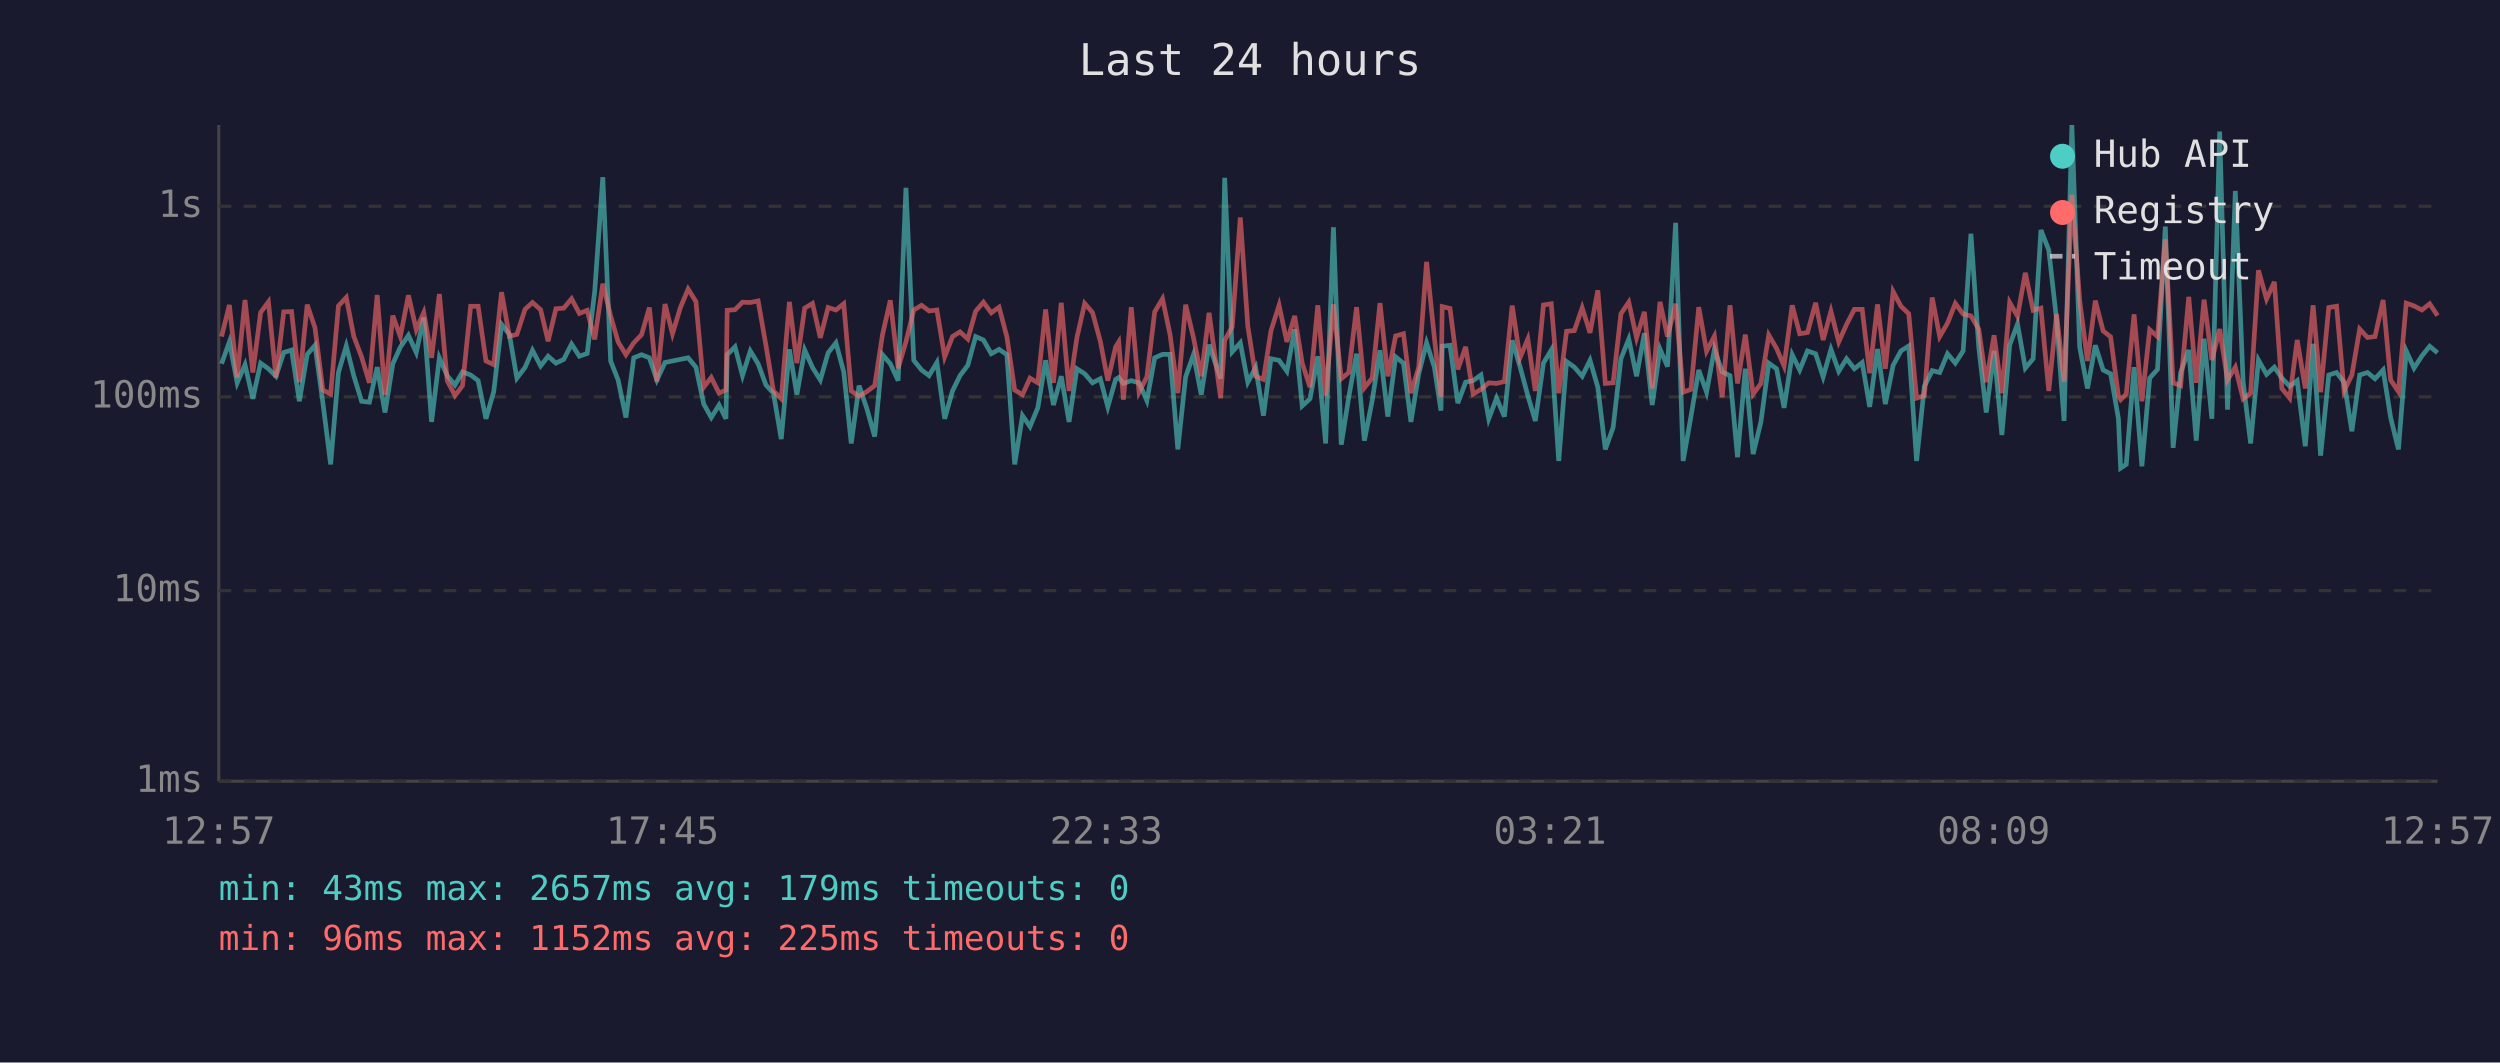
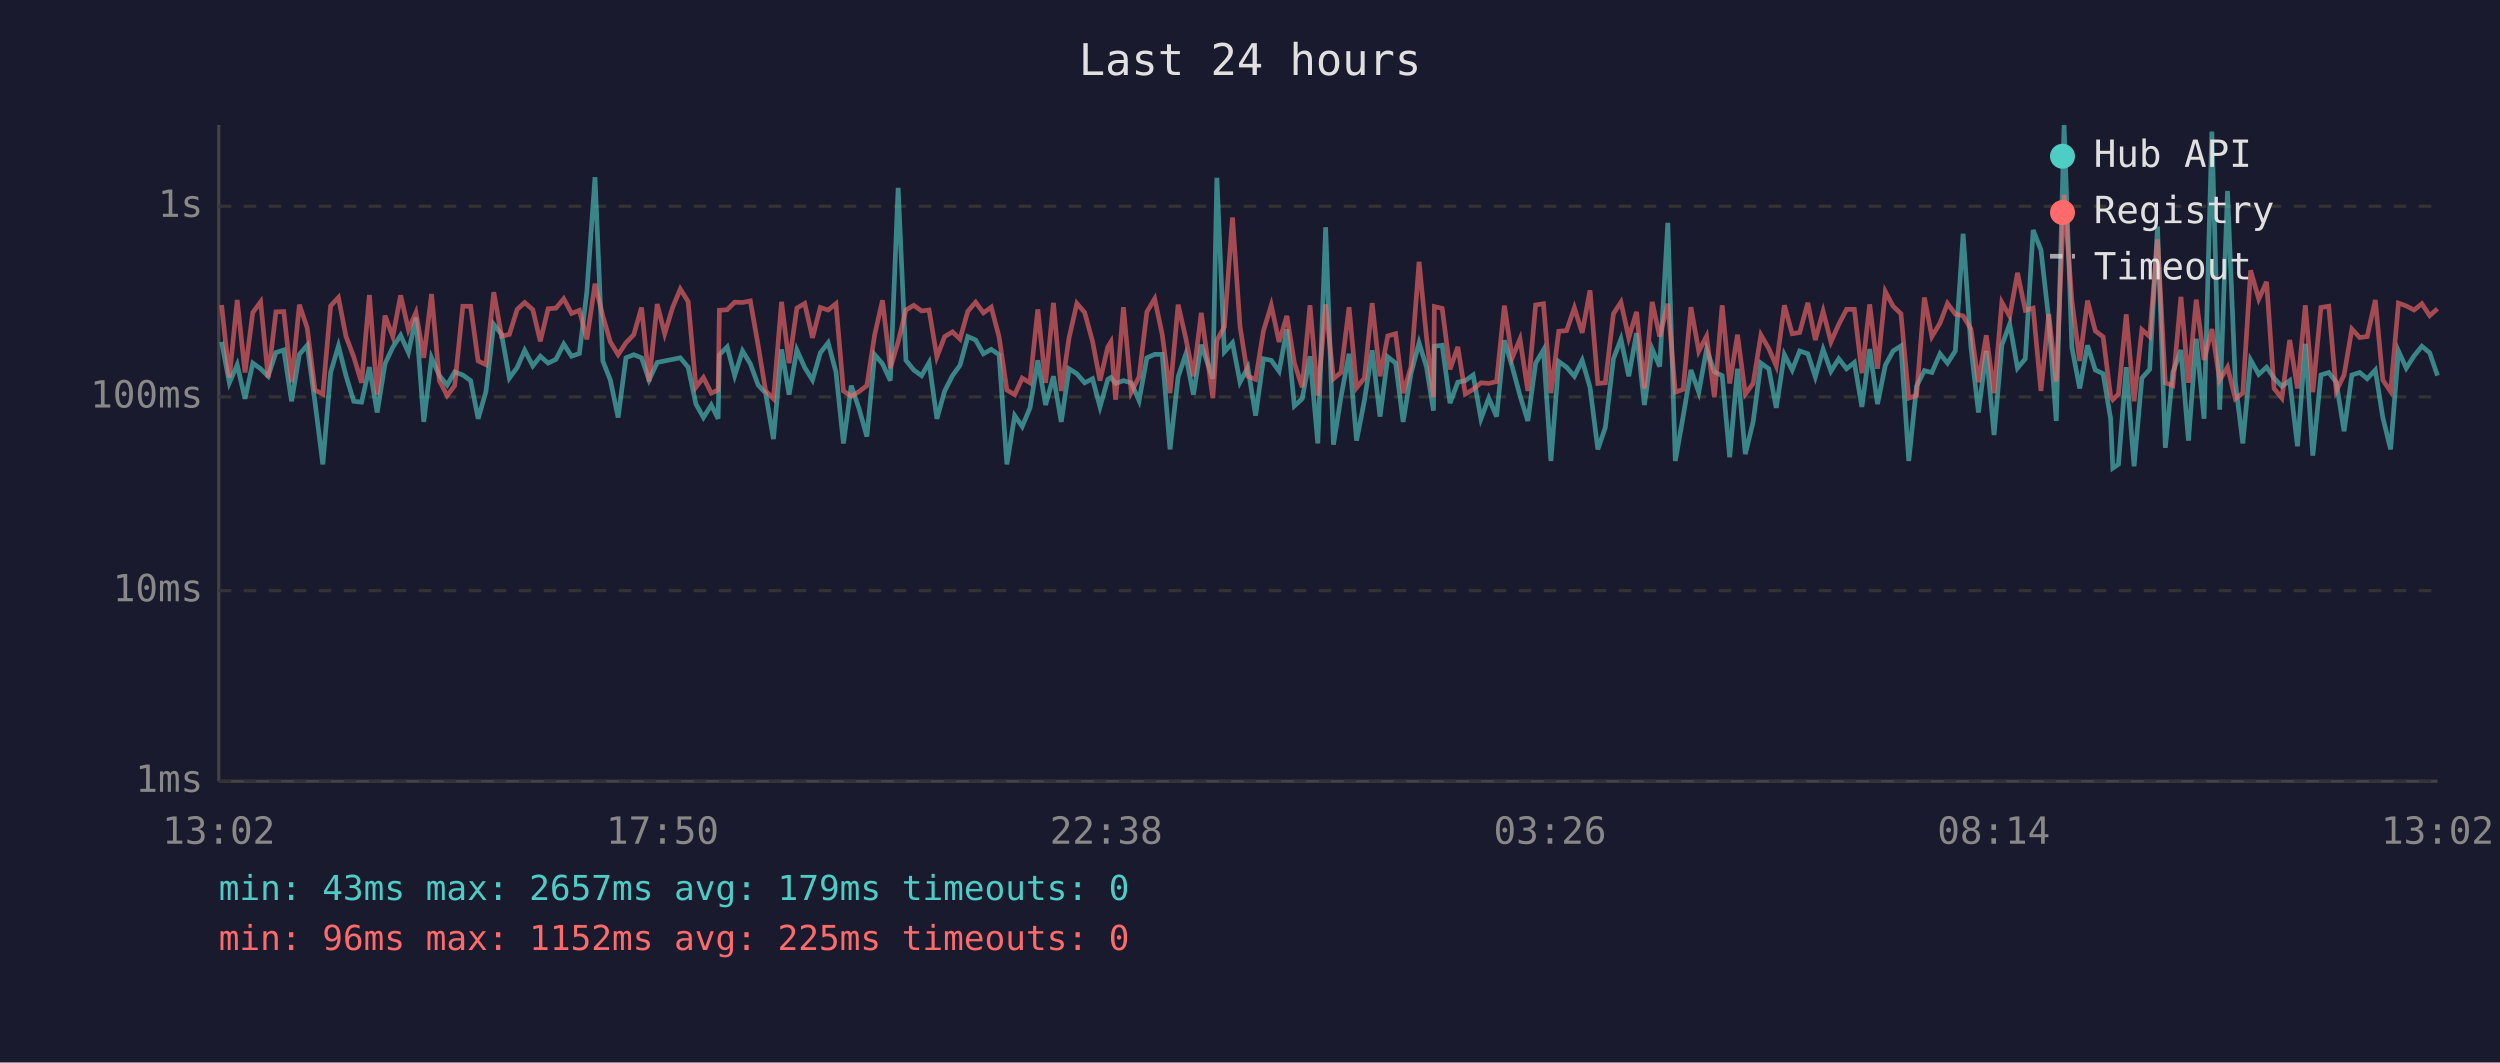
<svg xmlns="http://www.w3.org/2000/svg" viewBox="0 0 800 340" font-family="monospace" font-size="12">
  <rect width="800" height="340" fill="#1a1a2e" />
  <text x="400" y="24" fill="#e0e0e0" font-size="14" text-anchor="middle">Last 24 hours</text>
  <line x1="70" y1="40" x2="70" y2="250" stroke="#444" stroke-width="1" />
  <line x1="70" y1="250" x2="780" y2="250" stroke="#444" stroke-width="1" />
  <line x1="70" y1="250" x2="780" y2="250" stroke="#333" stroke-width="1" stroke-dasharray="4" />
  <text x="65" y="250" fill="#888" text-anchor="end" dominant-baseline="middle">1ms</text>
  <line x1="70" y1="189" x2="780" y2="189" stroke="#333" stroke-width="1" stroke-dasharray="4" />
  <text x="65" y="189" fill="#888" text-anchor="end" dominant-baseline="middle">10ms</text>
  <line x1="70" y1="127" x2="780" y2="127" stroke="#333" stroke-width="1" stroke-dasharray="4" />
  <text x="65" y="127" fill="#888" text-anchor="end" dominant-baseline="middle">100ms</text>
  <line x1="70" y1="66" x2="780" y2="66" stroke="#333" stroke-width="1" stroke-dasharray="4" />
  <text x="65" y="66" fill="#888" text-anchor="end" dominant-baseline="middle">1s</text>
-   <text x="70" y="270" fill="#888" text-anchor="middle">12:57</text>
-   <text x="212" y="270" fill="#888" text-anchor="middle">17:45</text>
-   <text x="354" y="270" fill="#888" text-anchor="middle">22:33</text>
-   <text x="496" y="270" fill="#888" text-anchor="middle">03:21</text>
-   <text x="638" y="270" fill="#888" text-anchor="middle">08:09</text>
-   <text x="780" y="270" fill="#888" text-anchor="middle">12:57</text>
-   <polyline points="70.9,116.4 73.4,109.4 75.9,122.5 78.4,116.7 80.9,127.6 83.4,116.2 85.9,118.0 88.3,120.4 90.8,112.8 93.3,112.0 95.8,128.4 98.3,113.4 100.8,110.5 103.3,128.7 105.8,148.6 108.3,119.2 110.8,110.7 113.2,120.2 115.7,128.4 118.2,128.7 120.7,117.5 123.2,132.0 125.7,116.4 128.1,111.1 130.7,107.3 133.2,112.8 135.6,101.6 138.1,135.0 140.6,114.5 143.1,120.2 145.6,123.2 148.0,119.0 150.6,120.0 153.0,121.8 155.5,134.0 158.0,125.3 160.5,103.8 163.0,107.0 165.4,121.0 168.0,117.6 170.4,112.1 173.0,117.1 175.4,114.0 177.9,116.2 180.4,115.0 182.9,110.1 185.4,114.0 187.9,113.1 190.3,93.3 192.9,56.7 195.4,115.5 197.8,121.6 200.3,133.6 202.8,114.5 205.3,113.5 207.8,114.5 210.2,121.6 212.8,116.0 215.2,115.5 217.7,115.0 220.2,114.5 222.7,117.5 225.2,129.3 227.6,133.6 230.1,129.6 232.3,134.0 232.7,113.5 235.2,111.0 237.6,120.2 240.1,112.3 242.6,116.4 245.1,123.2 247.5,125.8 250.0,140.5 252.6,111.8 255.0,126.3 257.5,112.0 260.0,117.6 262.5,121.6 265.0,112.9 267.5,109.7 270.0,119.0 272.4,141.9 274.9,123.4 277.4,130.8 279.9,139.7 282.4,113.5 284.9,116.4 287.4,121.8 289.9,60.1 292.4,115.3 294.9,118.4 297.3,120.2 299.8,116.0 302.3,134.0 304.8,125.1 307.2,120.2 309.7,116.9 312.2,107.7 314.7,108.8 317.2,113.2 319.7,111.8 322.2,113.5 324.7,148.6 327.2,133.0 329.6,136.5 332.1,130.5 334.6,115.3 337.1,129.6 339.6,120.4 342.1,135.0 344.6,118.0 347.1,119.6 349.6,122.5 352.1,121.2 354.5,130.2 357.0,121.4 358.0,120.8 359.5,122.7 362.0,121.8 364.5,122.5 367.0,128.2 369.5,114.5 372.0,113.4 374.4,113.4 376.9,143.8 379.4,120.6 381.9,113.5 384.4,126.3 386.9,110.3 390.6,121.2 391.9,56.9 394.3,112.6 396.9,109.7 399.3,122.3 401.8,117.6 404.3,133.0 406.7,114.8 409.3,115.3 411.8,118.8 414.3,105.4 416.7,129.9 419.2,127.6 421.7,114.0 424.2,141.9 426.7,72.7 429.2,142.3 431.6,127.1 434.1,113.2 436.6,141.0 439.1,128.2 441.6,112.1 444.1,133.3 446.6,114.2 449.1,116.2 451.5,135.0 454.0,119.6 456.5,109.7 459.0,117.5 461.1,131.4 461.5,110.8 464.0,110.5 466.5,129.0 469.0,122.3 471.4,121.8 473.9,120.0 476.4,134.0 478.9,127.4 481.4,133.3 483.9,108.9 486.4,117.3 488.9,126.6 491.3,134.7 493.9,116.2 496.4,112.0 498.8,147.5 501.3,115.7 503.8,117.5 506.3,120.4 508.8,115.3 511.3,123.9 513.7,143.8 516.2,136.8 518.7,114.8 521.2,108.5 523.7,120.4 526.2,106.6 528.7,129.6 531.2,111.7 533.6,117.3 536.2,71.3 538.6,147.5 541.1,133.3 543.6,118.4 546.1,125.5 548.6,111.8 551.1,119.0 553.6,120.2 556.0,146.3 558.5,118.0 561.0,145.3 563.5,135.0 566.0,116.2 568.5,118.0 570.9,130.5 573.5,113.5 575.9,118.4 578.4,112.3 581.0,113.2 583.4,120.6 585.9,111.8 588.4,118.8 590.9,114.8 593.4,118.0 595.9,116.0 598.3,130.2 600.8,111.7 603.3,129.3 605.8,116.9 608.3,112.3 610.8,110.7 613.3,147.5 615.8,123.6 618.3,118.6 620.7,119.2 623.2,113.2 625.7,116.2 628.2,112.3 630.7,74.8 633.2,111.1 635.6,132.0 638.1,112.3 640.6,139.2 643.1,110.4 645.6,103.7 648.1,117.8 650.6,114.8 653.1,73.6 655.6,80.0 658.1,102.3 660.5,134.7 663.0,40.0 665.5,111.1 668.0,124.3 670.5,110.5 673.0,118.4 675.4,119.6 677.9,134.0 678.6,149.8 680.4,148.6 682.9,117.5 685.4,149.2 687.9,121.0 690.4,118.2 692.9,72.5 695.4,143.3 697.8,119.2 700.4,112.0 702.8,141.0 705.3,108.4 707.8,134.0 710.3,42.1 712.8,131.1 715.3,61.1 717.8,122.1 720.2,141.9 722.7,115.2 725.3,119.8 727.8,117.5 730.2,121.0 732.7,123.6 735.1,121.8 737.7,142.8 740.2,110.0 742.6,145.8 745.2,120.0 747.7,119.2 750.1,122.3 752.6,138.0 755.1,120.0 757.6,119.2 760.0,121.2 762.6,118.4 765.0,133.6 767.5,143.8 770.0,112.3 772.5,117.8 775.0,113.9 777.5,110.8 780.0,112.9" fill="none" stroke="#4ecdc4" stroke-width="1.5" opacity="0.6" />
-   <polyline points="70.9,107.7 73.4,97.6 75.9,120.8 78.4,96.0 80.9,119.2 83.4,100.0 85.9,96.6 88.3,120.8 90.8,99.8 93.3,99.7 95.8,122.3 98.3,97.5 100.8,104.9 103.3,124.8 105.8,126.1 108.3,97.9 110.8,95.2 113.2,107.6 115.7,114.2 118.2,122.5 120.7,94.4 123.2,126.3 125.7,101.0 128.1,107.7 130.7,94.5 133.2,105.5 135.6,100.0 138.1,114.5 140.6,94.1 143.1,121.8 145.6,126.6 148.0,123.4 150.6,98.0 153.0,98.0 155.5,115.5 158.0,116.7 160.5,93.5 163.0,107.6 165.4,107.0 168.0,99.0 170.4,96.8 173.0,99.1 175.4,109.2 177.9,98.8 180.4,98.6 182.9,95.6 185.4,100.3 187.9,99.3 190.3,108.6 192.9,90.8 195.4,101.1 197.8,109.4 200.3,113.5 202.8,109.7 205.3,107.1 207.8,98.4 210.2,122.1 212.8,97.3 215.2,106.8 217.7,98.5 220.2,92.5 222.7,96.5 225.2,123.9 227.6,120.8 230.1,125.8 232.3,124.8 232.7,99.3 235.2,99.1 237.6,96.7 240.1,96.8 242.6,96.3 245.1,110.5 247.5,125.1 250.0,127.6 252.6,96.6 255.0,116.2 257.5,98.6 260.0,97.1 262.5,108.1 265.0,98.4 267.5,99.2 270.0,97.2 272.4,125.1 274.9,126.8 277.4,125.3 279.9,123.4 282.4,107.1 284.9,96.1 287.4,117.8 289.9,109.4 292.4,99.2 294.9,97.7 297.3,99.5 299.8,99.2 302.3,114.2 304.8,107.7 307.2,106.2 309.7,108.5 312.2,99.6 314.7,96.7 317.2,100.1 319.7,98.3 322.2,107.8 324.7,124.8 327.2,126.3 329.6,121.0 332.1,122.5 334.6,99.0 337.1,122.5 339.6,96.9 342.1,125.1 344.6,108.1 347.1,97.1 349.6,100.0 352.1,109.2 354.5,121.8 357.0,111.0 358.0,109.4 359.5,127.9 362.0,98.3 364.5,125.5 367.0,120.6 369.5,99.8 372.0,95.6 374.4,107.0 376.9,125.8 379.4,97.5 381.9,108.0 384.4,120.4 386.9,100.1 390.6,127.4 391.9,108.9 394.3,104.6 396.9,69.6 399.3,104.4 401.8,120.4 404.3,121.4 406.7,105.9 409.3,97.7 411.8,109.4 414.3,101.1 416.7,116.2 419.2,123.9 421.7,97.7 424.2,126.6 426.7,97.4 429.2,121.2 431.6,119.2 434.1,98.3 436.6,124.1 439.1,121.0 441.6,97.0 444.1,120.4 446.6,107.5 449.1,106.8 451.5,125.8 454.0,117.5 456.5,83.8 459.0,108.1 461.1,127.1 461.5,98.1 464.0,98.7 466.5,118.2 469.0,111.0 471.4,126.1 473.9,124.6 476.4,122.5 478.9,122.7 481.4,122.1 483.9,97.8 486.4,114.5 488.9,108.5 491.3,125.1 493.9,97.6 496.4,97.2 498.8,125.8 501.3,106.0 503.8,105.8 506.3,98.5 508.8,106.5 511.3,92.9 513.7,122.7 516.2,122.5 518.7,100.4 521.2,96.7 523.7,108.1 526.2,99.8 528.7,124.3 531.2,96.6 533.6,107.7 536.2,97.2 538.6,125.5 541.1,124.6 543.6,98.3 546.1,112.4 548.6,107.6 551.1,127.1 553.6,97.7 556.0,122.7 558.5,107.1 561.0,126.1 563.5,122.7 566.0,107.2 568.5,111.5 570.9,117.1 573.5,97.7 575.9,106.8 578.4,106.4 581.0,96.9 583.4,108.8 585.9,99.6 588.4,109.4 590.9,103.8 593.4,99.0 595.9,99.0 598.3,119.4 600.8,97.4 603.3,118.0 605.8,93.3 608.3,98.0 610.8,100.4 613.3,127.4 615.8,126.6 618.3,95.2 620.7,107.7 623.2,103.4 625.7,97.1 628.2,100.5 630.7,101.1 633.2,105.3 635.6,122.3 638.1,107.3 640.6,125.8 643.1,96.8 645.6,101.2 648.1,87.3 650.6,99.3 653.1,98.6 655.6,125.1 658.1,100.5 660.5,122.1 663.0,62.3 665.5,96.2 668.0,115.5 670.5,96.2 673.0,105.9 675.4,107.8 677.9,126.8 678.6,127.9 680.4,126.1 682.9,100.6 685.4,128.4 687.9,105.5 690.4,107.7 692.9,76.6 695.4,122.5 697.8,123.4 700.4,95.0 702.8,122.5 705.3,95.9 707.8,115.2 710.3,105.3 712.8,121.6 715.3,117.5 717.8,127.6 720.2,125.8 722.7,86.5 725.3,95.7 727.8,90.2 730.2,124.3 732.7,127.4 735.1,108.8 737.7,124.3 740.2,97.7 742.6,125.5 745.2,98.4 747.7,98.0 750.1,125.1 752.6,120.0 755.1,105.3 757.6,108.0 760.0,107.7 762.6,96.0 765.0,121.6 767.5,125.3 770.0,97.0 772.5,97.9 775.0,99.2 777.5,97.2 780.0,101.0" fill="none" stroke="#ff6b6b" stroke-width="1.5" opacity="0.6" />
+   <text x="70" y="270" fill="#888" text-anchor="middle">13:02</text>
+   <text x="212" y="270" fill="#888" text-anchor="middle">17:50</text>
+   <text x="354" y="270" fill="#888" text-anchor="middle">22:38</text>
+   <text x="496" y="270" fill="#888" text-anchor="middle">03:26</text>
+   <text x="638" y="270" fill="#888" text-anchor="middle">08:14</text>
+   <text x="780" y="270" fill="#888" text-anchor="middle">13:02</text>
+   <polyline points="70.9,109.4 73.4,122.5 75.9,116.7 78.4,127.6 80.9,116.2 83.4,118.0 85.8,120.4 88.3,112.8 90.8,112.0 93.3,128.4 95.8,113.4 98.3,110.5 100.8,128.7 103.3,148.6 105.8,119.2 108.3,110.7 110.7,120.2 113.2,128.4 115.7,128.7 118.2,117.5 120.7,132.0 123.2,116.4 125.7,111.1 128.2,107.3 130.7,112.8 133.1,101.6 135.6,135.0 138.1,114.5 140.6,120.2 143.1,123.2 145.5,119.0 148.1,120.0 150.6,121.8 153.0,134.0 155.5,125.3 158.0,103.8 160.5,107.0 163.0,121.0 165.5,117.6 167.9,112.1 170.5,117.1 172.9,114.0 175.4,116.2 177.9,115.0 180.4,110.1 182.9,114.0 185.4,113.1 187.8,93.3 190.4,56.7 192.9,115.5 195.3,121.6 197.8,133.6 200.3,114.5 202.8,113.5 205.3,114.5 207.7,121.6 210.3,116.0 212.7,115.5 215.2,115.0 217.7,114.5 220.2,117.5 222.7,129.3 225.1,133.6 227.6,129.6 229.8,134.0 230.2,113.5 232.7,111.0 235.1,120.2 237.6,112.3 240.1,116.4 242.6,123.2 245.0,125.8 247.5,140.5 250.1,111.8 252.5,126.3 255.0,112.0 257.5,117.6 260.0,121.6 262.5,112.9 265.0,109.7 267.5,119.0 269.9,141.9 272.4,123.4 274.9,130.8 277.4,139.7 279.9,113.5 282.4,116.4 284.9,121.8 287.4,60.1 289.9,115.3 292.4,118.4 294.9,120.2 297.3,116.0 299.8,134.0 302.3,125.1 304.8,120.2 307.2,116.9 309.7,107.7 312.2,108.8 314.7,113.2 317.2,111.8 319.7,113.5 322.2,148.6 324.7,133.0 327.1,136.5 329.6,130.5 332.1,115.3 334.6,129.6 337.1,120.4 339.6,135.0 342.1,118.0 344.6,119.6 347.1,122.5 349.6,121.2 352.0,130.2 354.5,121.4 355.5,120.8 357.0,122.7 359.5,121.8 362.0,122.5 364.5,128.2 367.0,114.5 369.5,113.4 371.9,113.4 374.4,143.8 377.0,120.6 379.4,113.5 381.9,126.3 384.4,110.3 388.1,121.2 389.4,56.9 391.8,112.6 394.4,109.7 396.8,122.3 399.3,117.6 401.8,133.0 404.3,114.8 406.8,115.3 409.3,118.8 411.8,105.4 414.2,129.9 416.7,127.6 419.2,114.0 421.7,141.9 424.2,72.7 426.7,142.3 429.1,127.1 431.7,113.2 434.1,141.0 436.6,128.2 439.1,112.1 441.6,133.3 444.1,114.2 446.6,116.2 449.0,135.0 451.5,119.6 454.1,109.7 456.5,117.5 458.7,131.4 459.0,110.8 461.5,110.5 464.0,129.0 466.5,122.3 468.9,121.8 471.4,120.0 473.9,134.0 476.4,127.4 478.9,133.3 481.4,108.9 483.9,117.3 486.4,126.6 488.9,134.7 491.4,116.2 493.9,112.0 496.3,147.5 498.8,115.7 501.3,117.5 503.8,120.4 506.3,115.3 508.8,123.9 511.3,143.8 513.7,136.8 516.3,114.8 518.7,108.5 521.2,120.4 523.7,106.6 526.2,129.6 528.7,111.7 531.1,117.3 533.7,71.3 536.1,147.5 538.6,133.3 541.1,118.4 543.6,125.5 546.1,111.8 548.6,119.0 551.1,120.2 553.5,146.3 556.0,118.0 558.5,145.3 561.0,135.0 563.5,116.2 566.0,118.0 568.4,130.5 571.0,113.5 573.5,118.4 575.9,112.3 578.5,113.2 580.9,120.6 583.4,111.8 585.9,118.8 588.4,114.8 590.9,118.0 593.4,116.0 595.8,130.2 598.3,111.7 600.8,129.3 603.3,116.9 605.8,112.3 608.3,110.7 610.8,147.5 613.3,123.6 615.8,118.6 618.2,119.2 620.8,113.2 623.2,116.2 625.7,112.3 628.2,74.8 630.7,111.1 633.1,132.0 635.6,112.3 638.1,139.2 640.6,110.4 643.1,103.7 645.6,117.8 648.1,114.8 650.6,73.6 653.1,80.0 655.6,102.3 658.0,134.7 660.5,40.0 663.0,111.1 665.5,124.3 668.0,110.5 670.5,118.4 673.0,119.6 675.4,134.0 676.1,149.8 677.9,148.6 680.4,117.5 682.9,149.2 685.4,121.0 687.9,118.2 690.4,72.5 692.9,143.3 695.3,119.2 697.9,112.0 700.3,141.0 702.8,108.4 705.3,134.0 707.8,42.1 710.3,131.1 712.8,61.1 715.3,122.1 717.7,141.9 720.2,115.2 722.8,119.8 725.3,117.5 727.7,121.0 730.2,123.6 732.7,121.8 735.2,142.8 737.7,110.0 740.1,145.8 742.7,120.0 745.2,119.2 747.6,122.3 750.1,138.0 752.6,120.0 755.1,119.2 757.5,121.2 760.1,118.4 762.5,133.6 765.0,143.8 767.5,112.3 770.0,117.8 772.5,113.9 775.0,110.8 777.5,112.9 780.0,120.2" fill="none" stroke="#4ecdc4" stroke-width="1.5" opacity="0.6" />
+   <polyline points="70.9,97.6 73.4,120.8 75.9,96.0 78.4,119.2 80.9,100.0 83.4,96.6 85.8,120.8 88.3,99.8 90.8,99.7 93.3,122.3 95.8,97.5 98.3,104.9 100.8,124.8 103.3,126.1 105.8,97.9 108.3,95.2 110.7,107.6 113.2,114.2 115.7,122.5 118.2,94.4 120.7,126.3 123.2,101.0 125.7,107.7 128.2,94.5 130.7,105.5 133.1,100.0 135.6,114.5 138.1,94.1 140.6,121.8 143.1,126.6 145.5,123.4 148.1,98.0 150.6,98.0 153.0,115.5 155.5,116.7 158.0,93.5 160.5,107.6 163.0,107.0 165.5,99.0 167.9,96.8 170.5,99.1 172.9,109.2 175.4,98.8 177.9,98.6 180.4,95.6 182.9,100.3 185.4,99.3 187.8,108.6 190.4,90.8 192.9,101.1 195.3,109.4 197.8,113.5 200.3,109.7 202.8,107.1 205.3,98.4 207.7,122.1 210.3,97.3 212.7,106.8 215.2,98.5 217.7,92.5 220.2,96.5 222.7,123.9 225.1,120.8 227.6,125.8 229.8,124.8 230.2,99.3 232.7,99.1 235.1,96.7 237.6,96.8 240.1,96.3 242.6,110.5 245.0,125.1 247.5,127.6 250.1,96.6 252.5,116.2 255.0,98.6 257.5,97.1 260.0,108.1 262.5,98.4 265.0,99.2 267.5,97.2 269.9,125.1 272.4,126.8 274.9,125.3 277.4,123.4 279.9,107.1 282.4,96.1 284.9,117.8 287.4,109.4 289.9,99.2 292.4,97.7 294.9,99.5 297.3,99.2 299.8,114.2 302.3,107.7 304.8,106.2 307.2,108.5 309.7,99.6 312.2,96.7 314.7,100.1 317.2,98.3 319.7,107.8 322.2,124.8 324.7,126.3 327.1,121.0 329.6,122.5 332.1,99.0 334.6,122.5 337.1,96.9 339.6,125.1 342.1,108.1 344.6,97.1 347.1,100.0 349.6,109.2 352.0,121.8 354.5,111.0 355.5,109.4 357.0,127.9 359.5,98.3 362.0,125.5 364.5,120.6 367.0,99.8 369.5,95.6 371.9,107.0 374.4,125.8 377.0,97.5 379.4,108.0 381.9,120.4 384.4,100.1 388.1,127.4 389.4,108.9 391.8,104.6 394.4,69.6 396.8,104.4 399.3,120.4 401.8,121.4 404.3,105.9 406.8,97.7 409.3,109.4 411.8,101.1 414.2,116.2 416.7,123.9 419.2,97.7 421.7,126.6 424.2,97.4 426.7,121.2 429.1,119.2 431.7,98.3 434.1,124.1 436.6,121.0 439.1,97.0 441.6,120.4 444.1,107.5 446.6,106.8 449.0,125.8 451.5,117.5 454.1,83.8 456.5,108.1 458.7,127.1 459.0,98.1 461.5,98.7 464.0,118.2 466.5,111.0 468.9,126.1 471.4,124.6 473.9,122.5 476.4,122.7 478.9,122.1 481.4,97.8 483.9,114.5 486.4,108.5 488.9,125.1 491.4,97.6 493.9,97.2 496.3,125.8 498.8,106.0 501.3,105.8 503.8,98.5 506.3,106.5 508.8,92.9 511.3,122.7 513.7,122.5 516.3,100.4 518.7,96.7 521.2,108.1 523.7,99.8 526.2,124.3 528.7,96.6 531.1,107.7 533.7,97.2 536.1,125.5 538.6,124.6 541.1,98.3 543.6,112.4 546.1,107.6 548.6,127.1 551.1,97.7 553.5,122.7 556.0,107.1 558.5,126.1 561.0,122.7 563.5,107.2 566.0,111.5 568.4,117.1 571.0,97.7 573.5,106.8 575.9,106.4 578.5,96.9 580.9,108.8 583.4,99.6 585.9,109.4 588.4,103.8 590.9,99.0 593.4,99.0 595.8,119.4 598.3,97.4 600.8,118.0 603.3,93.3 605.8,98.0 608.3,100.4 610.8,127.4 613.3,126.6 615.8,95.2 618.2,107.7 620.8,103.4 623.2,97.1 625.7,100.5 628.2,101.1 630.7,105.3 633.1,122.3 635.6,107.3 638.1,125.8 640.6,96.8 643.1,101.2 645.6,87.3 648.1,99.3 650.6,98.6 653.1,125.1 655.6,100.5 658.0,122.1 660.5,62.3 663.0,96.2 665.5,115.5 668.0,96.2 670.5,105.9 673.0,107.8 675.4,126.8 676.1,127.9 677.9,126.1 680.4,100.6 682.9,128.4 685.4,105.5 687.9,107.7 690.4,76.6 692.9,122.5 695.3,123.4 697.9,95.0 700.3,122.5 702.8,95.9 705.3,115.2 707.8,105.3 710.3,121.6 712.8,117.5 715.3,127.6 717.7,125.8 720.2,86.5 722.8,95.7 725.3,90.2 727.7,124.3 730.2,127.4 732.7,108.8 735.2,124.3 737.7,97.7 740.1,125.5 742.7,98.4 745.2,98.0 747.6,125.1 750.1,120.0 752.6,105.3 755.1,108.0 757.5,107.7 760.1,96.0 762.5,121.6 765.0,125.3 767.5,97.0 770.0,97.9 772.5,99.2 775.0,97.2 777.5,101.0 780.0,98.8" fill="none" stroke="#ff6b6b" stroke-width="1.5" opacity="0.6" />
  <circle cx="660" cy="50" r="4" fill="#4ecdc4" />
  <text x="670" y="50" fill="#e0e0e0" dominant-baseline="middle">Hub API</text>
  <circle cx="660" cy="68" r="4" fill="#ff6b6b" />
  <text x="670" y="68" fill="#e0e0e0" dominant-baseline="middle">Registry</text>
  <line x1="656" y1="82" x2="664" y2="82" stroke="#e0e0e0" stroke-width="1.5" stroke-dasharray="4,3" opacity="0.7" />
  <text x="670" y="86" fill="#e0e0e0" dominant-baseline="middle">Timeout</text>
  <text x="70" y="288" fill="#4ecdc4" font-size="11">min: 43ms  max: 2657ms  avg: 179ms  timeouts: 0</text>
  <text x="70" y="304" fill="#ff6b6b" font-size="11">min: 96ms  max: 1152ms  avg: 225ms  timeouts: 0</text>
</svg>
